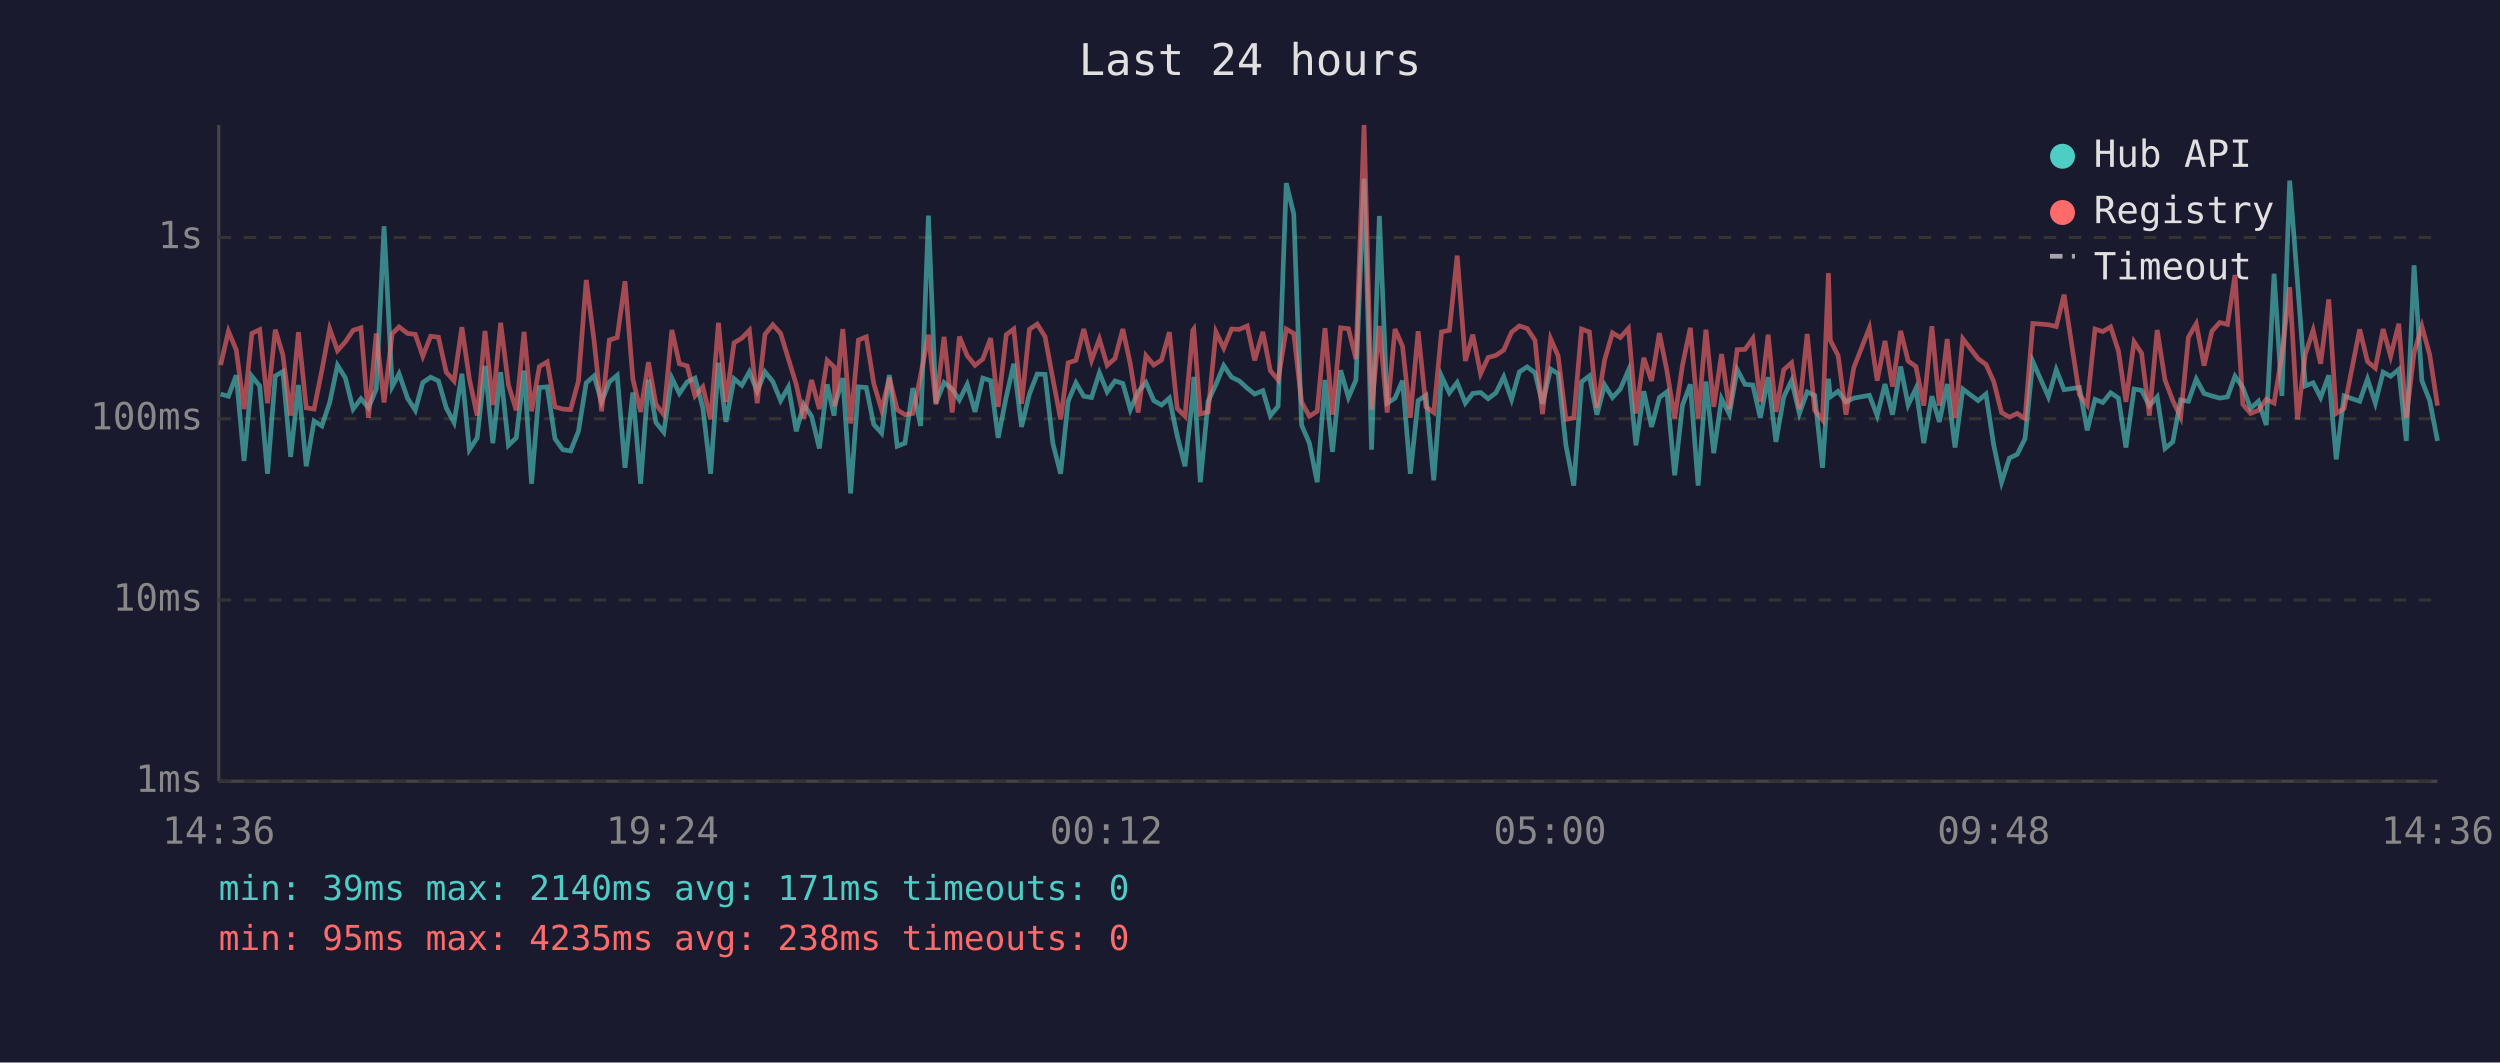
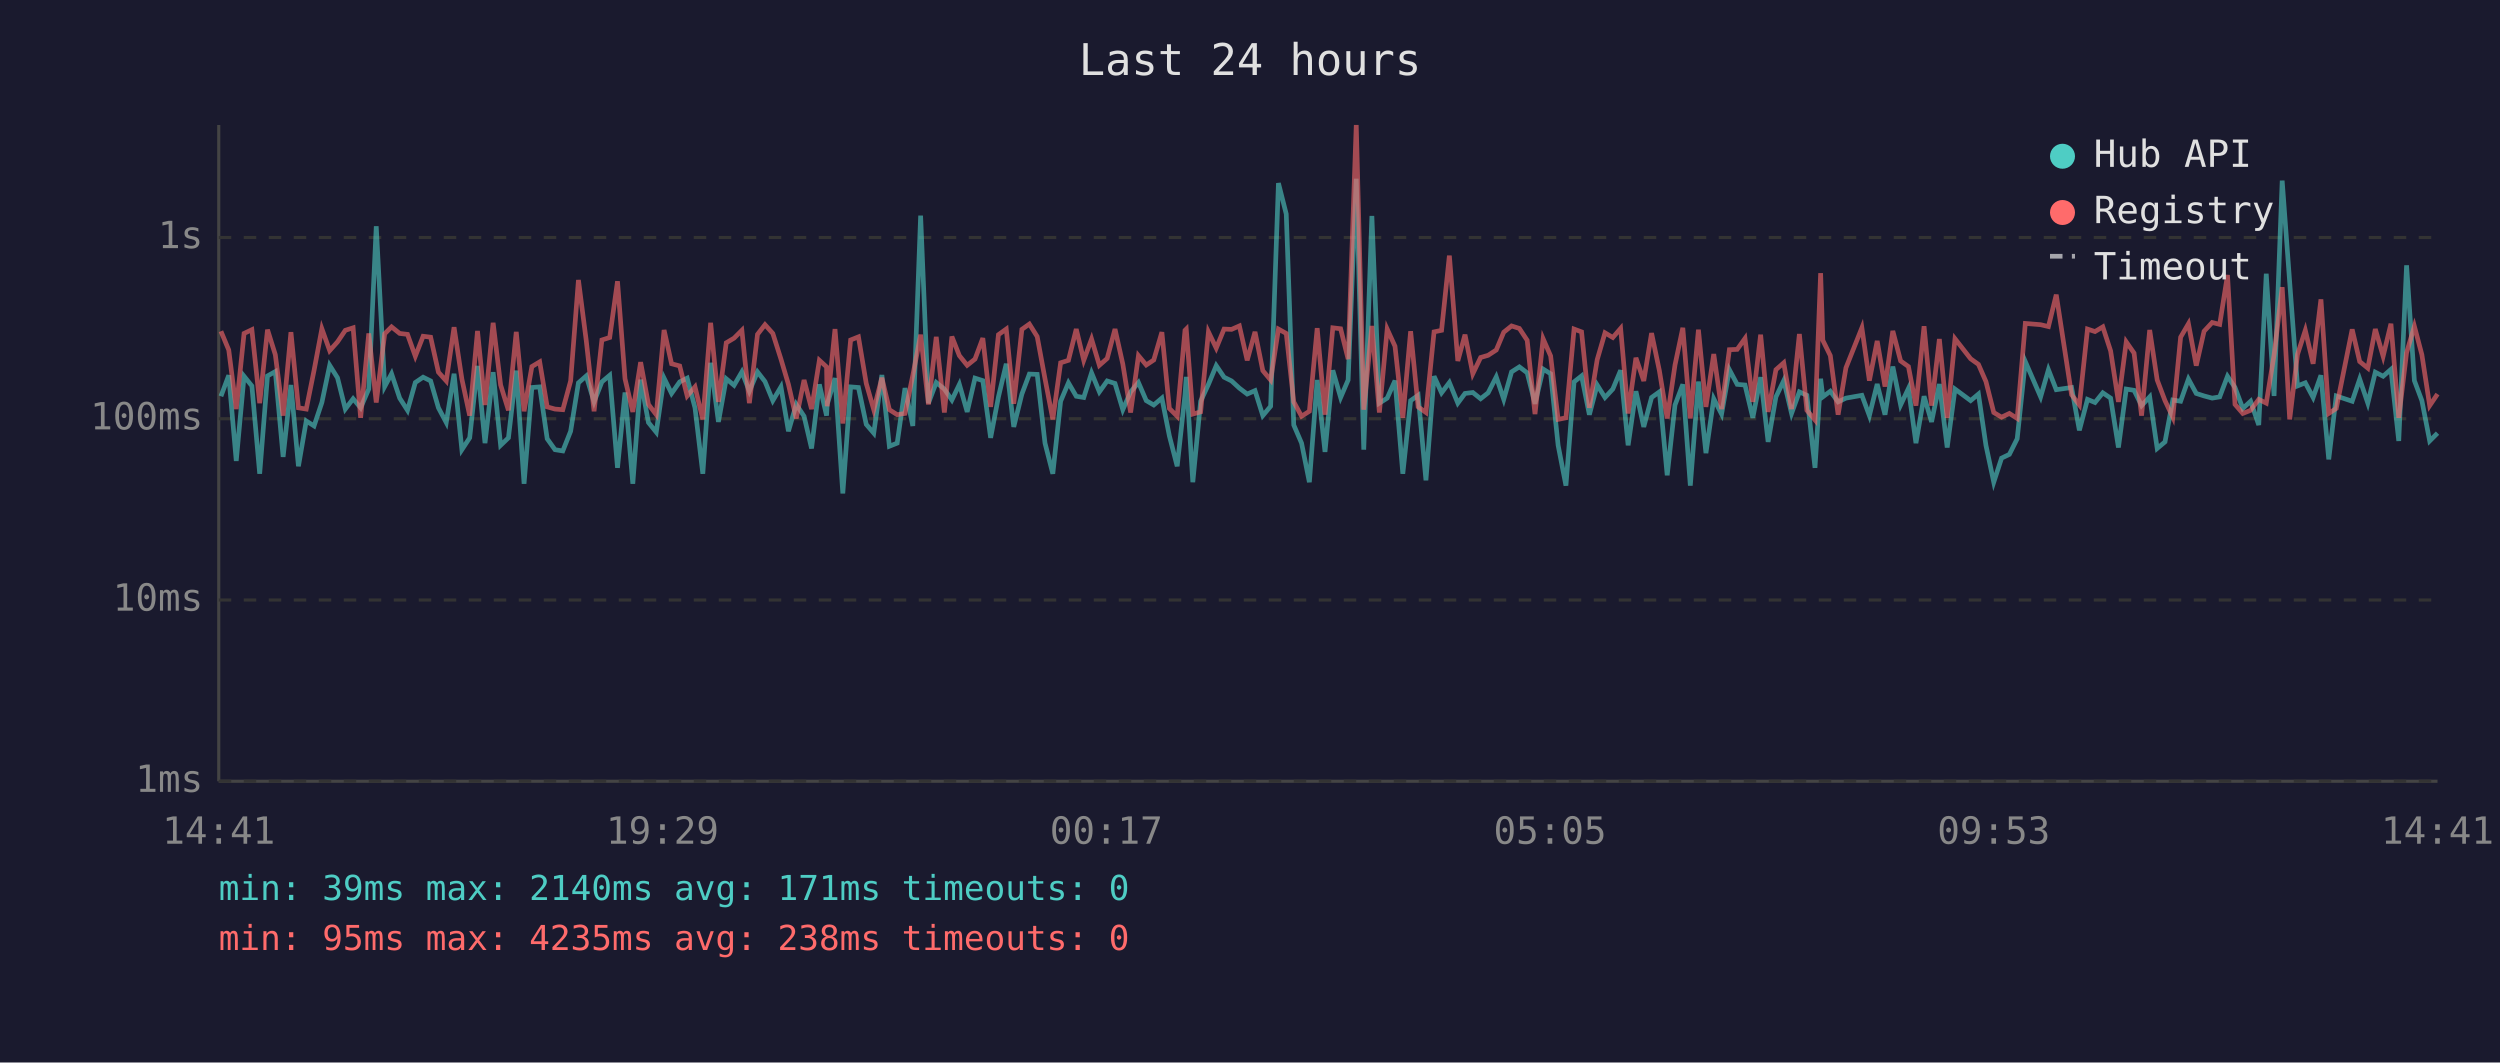
<svg xmlns="http://www.w3.org/2000/svg" viewBox="0 0 800 340" font-family="monospace" font-size="12">
  <rect width="800" height="340" fill="#1a1a2e" />
  <text x="400" y="24" fill="#e0e0e0" font-size="14" text-anchor="middle">Last 24 hours</text>
  <line x1="70" y1="40" x2="70" y2="250" stroke="#444" stroke-width="1" />
  <line x1="70" y1="250" x2="780" y2="250" stroke="#444" stroke-width="1" />
  <line x1="70" y1="250" x2="780" y2="250" stroke="#333" stroke-width="1" stroke-dasharray="4" />
  <text x="65" y="250" fill="#888" text-anchor="end" dominant-baseline="middle">1ms</text>
  <line x1="70" y1="192" x2="780" y2="192" stroke="#333" stroke-width="1" stroke-dasharray="4" />
  <text x="65" y="192" fill="#888" text-anchor="end" dominant-baseline="middle">10ms</text>
  <line x1="70" y1="134" x2="780" y2="134" stroke="#333" stroke-width="1" stroke-dasharray="4" />
  <text x="65" y="134" fill="#888" text-anchor="end" dominant-baseline="middle">100ms</text>
  <line x1="70" y1="76" x2="780" y2="76" stroke="#333" stroke-width="1" stroke-dasharray="4" />
  <text x="65" y="76" fill="#888" text-anchor="end" dominant-baseline="middle">1s</text>
-   <text x="70" y="270" fill="#888" text-anchor="middle">14:36</text>
-   <text x="212" y="270" fill="#888" text-anchor="middle">19:24</text>
-   <text x="354" y="270" fill="#888" text-anchor="middle">00:12</text>
-   <text x="496" y="270" fill="#888" text-anchor="middle">05:00</text>
-   <text x="638" y="270" fill="#888" text-anchor="middle">09:48</text>
-   <text x="780" y="270" fill="#888" text-anchor="middle">14:36</text>
-   <polyline points="70.6,126.1 73.1,126.8 75.6,120.1 78.1,147.5 80.6,120.4 83.1,123.5 85.6,151.6 88.1,120.3 90.5,118.9 93.0,146.2 95.5,123.2 98.0,149.2 100.5,134.7 103.0,136.3 105.5,128.8 108.0,116.9 110.5,120.9 113.0,130.9 115.5,127.6 117.9,130.5 120.4,124.5 122.9,72.4 125.5,123.7 127.7,119.6 130.4,127.4 132.9,131.3 135.3,122.4 137.8,120.7 140.3,121.9 142.8,130.5 145.3,135.2 147.8,119.6 150.2,143.9 152.7,140.1 155.2,117.1 157.7,141.8 160.2,119.1 162.7,142.5 165.2,140.1 167.7,118.6 170.1,154.8 172.6,124.0 175.1,123.8 177.6,140.4 180.1,143.9 182.6,144.3 185.1,138.0 187.6,122.5 190.1,120.3 192.5,128.6 195.0,122.2 197.5,120.1 200.0,149.7 202.5,125.6 205.0,154.8 207.5,121.5 209.9,135.2 212.4,138.3 215.0,121.0 217.4,125.9 219.9,122.2 222.4,121.0 224.9,130.5 227.4,151.6 229.9,116.1 232.3,135.0 234.9,121.2 237.4,123.3 239.8,119.0 242.3,125.2 244.8,119.0 247.3,122.1 249.8,128.2 252.3,123.8 254.8,138.0 257.2,129.4 259.7,133.2 262.2,143.5 264.7,123.0 266.9,133.0 267.2,129.4 269.7,121.0 272.2,157.9 274.7,123.8 277.2,124.0 279.6,135.8 282.1,138.6 284.6,120.0 287.1,142.8 289.6,141.8 292.1,124.2 294.6,136.3 297.1,69.0 299.5,129.0 302.1,122.4 304.7,124.5 307.0,128.0 309.5,123.0 312.0,131.8 314.5,121.0 317.0,121.8 319.4,140.1 322.0,127.0 324.4,116.4 326.9,136.6 329.4,126.1 331.9,119.7 334.4,119.8 336.9,141.8 339.4,151.6 341.8,128.4 344.3,122.5 346.8,126.8 349.3,127.2 351.8,119.3 354.3,125.4 356.8,121.9 359.3,122.7 361.7,131.1 364.2,125.4 366.7,122.4 369.2,128.2 371.7,129.6 374.2,127.4 376.7,139.5 379.2,149.2 381.7,126.3 382.0,120.6 384.1,154.3 386.6,128.4 389.1,123.0 391.6,117.0 394.1,120.7 396.6,121.9 399.1,124.2 401.5,126.1 404.1,125.0 406.5,133.0 409.0,130.0 411.6,58.6 414.0,68.5 416.5,136.0 419.0,141.8 421.5,154.3 424.0,121.6 426.4,144.6 429.0,118.5 431.5,127.2 433.9,121.6 436.5,57.2 438.9,143.9 441.4,69.1 443.9,129.0 446.4,127.4 448.8,121.8 451.3,151.6 453.8,128.2 456.3,126.5 458.8,153.7 461.3,120.4 463.8,125.7 466.3,122.4 468.9,129.0 471.3,125.9 473.8,125.6 476.2,127.6 478.7,125.7 481.2,120.6 483.7,127.8 486.2,119.0 488.7,117.4 491.2,119.3 493.6,129.2 496.2,118.1 498.6,119.6 501.1,142.5 503.6,155.4 506.1,122.2 508.6,120.3 511.0,132.7 513.5,123.2 516.0,127.2 518.5,124.5 521.1,118.5 523.5,142.5 526.0,125.2 528.5,136.6 531.0,127.2 533.4,125.4 535.9,152.1 538.4,129.6 540.9,123.0 543.4,155.4 545.9,122.1 548.4,145.0 550.9,127.6 553.4,132.5 555.9,118.3 558.4,123.0 560.9,123.2 563.3,133.7 565.8,120.7 568.3,141.4 570.8,127.0 573.3,121.8 575.8,132.3 578.3,125.4 580.7,126.5 583.2,149.7 585.1,121.2 585.7,127.0 588.2,125.2 590.7,128.6 593.2,127.4 598.2,126.5 600.7,133.0 603.2,122.9 605.6,132.7 608.2,117.3 610.6,129.6 613.1,124.3 615.6,141.8 618.2,126.8 620.6,135.0 623.1,122.9 625.6,143.2 628.1,124.5 633.0,128.2 635.5,126.1 638.0,142.5 640.5,154.3 643.0,146.6 645.5,145.4 648.0,140.4 650.5,115.7 655.5,127.0 658.0,118.3 660.5,124.7 665.4,124.0 667.9,137.7 670.4,127.8 672.9,128.8 675.4,125.7 677.9,127.4 680.3,143.2 682.9,124.5 685.3,124.9 687.8,129.8 690.3,127.0 692.8,143.5 695.3,141.4 697.8,128.0 700.3,128.4 702.8,121.3 705.3,125.9 707.8,126.7 710.3,127.4 712.8,127.0 715.2,120.4 717.7,124.0 720.2,130.7 722.7,128.4 725.2,136.0 727.7,87.6 730.2,126.7 732.7,57.8 735.2,90.3 737.7,123.5 740.2,122.5 742.6,127.2 745.2,120.1 747.6,147.0 750.1,126.7 755.1,128.4 757.6,121.3 760.1,129.0 762.6,119.1 765.0,120.4 767.6,118.2 770.0,141.1 772.5,84.9 775.0,121.8 777.5,128.2 780.0,141.1" fill="none" stroke="#4ecdc4" stroke-width="1.5" opacity="0.6" />
-   <polyline points="70.6,116.8 73.1,106.0 75.6,112.0 78.1,130.9 80.6,106.7 83.1,105.5 85.6,129.0 88.1,105.5 90.5,113.5 93.0,133.0 95.5,106.3 98.0,130.5 100.5,130.9 103.0,118.5 105.5,105.2 108.0,112.2 110.5,109.4 113.0,105.7 115.5,104.9 117.9,133.7 120.4,106.7 122.9,128.8 125.5,106.8 127.7,104.6 130.4,106.7 132.9,107.0 135.3,114.0 137.8,107.6 140.3,107.9 142.8,119.1 145.3,121.9 147.8,104.7 150.2,121.3 152.7,133.0 155.2,105.9 157.7,129.6 160.2,103.3 162.7,123.2 165.2,131.3 167.7,106.2 170.1,131.6 172.6,117.3 175.1,115.8 177.6,130.2 180.1,130.9 182.6,131.1 185.1,121.9 187.6,89.6 190.1,109.0 192.5,131.6 195.0,108.8 197.5,108.0 200.0,90.0 202.5,121.2 205.0,131.8 207.5,115.9 209.9,129.4 212.4,132.7 215.0,105.6 217.4,116.4 219.9,117.1 222.4,126.7 224.9,123.8 227.4,134.2 229.9,103.3 232.3,128.6 234.9,109.7 237.4,108.2 239.8,105.7 242.3,129.0 244.8,107.0 247.3,103.9 249.8,106.7 252.3,114.9 254.8,123.0 257.2,133.9 259.7,121.6 262.2,130.9 264.7,115.3 266.9,117.4 267.2,130.0 269.7,105.3 272.2,135.5 274.7,108.8 277.2,107.8 279.6,122.7 282.1,131.1 284.6,120.9 287.1,131.1 289.6,132.7 292.1,132.3 294.6,120.1 297.1,107.1 299.5,129.4 302.1,107.8 304.7,132.0 307.0,107.7 309.5,113.8 312.0,116.9 314.5,114.9 317.0,108.2 319.4,130.2 322.0,107.1 324.4,105.3 326.9,129.2 329.4,105.4 331.9,103.7 334.4,107.7 336.9,121.2 339.4,134.2 341.8,116.1 344.3,115.3 346.8,105.3 349.3,115.3 351.8,108.5 354.3,116.9 356.8,114.7 359.3,105.3 361.7,116.5 364.2,132.0 366.7,113.8 369.2,116.8 371.7,115.2 374.2,106.3 376.7,130.7 379.2,133.2 381.7,105.7 382.0,105.3 384.1,132.5 386.6,131.8 389.1,106.2 391.6,111.4 394.1,105.3 396.6,105.4 399.1,104.3 401.5,115.3 404.1,106.2 406.5,118.6 409.0,121.6 411.6,105.3 414.0,106.7 416.5,128.6 419.0,133.2 421.5,131.6 424.0,105.0 426.4,132.7 429.0,104.9 431.5,105.2 433.9,114.9 436.5,40.0 438.9,131.1 441.4,104.3 443.9,132.0 446.4,105.3 448.8,110.8 451.3,133.7 453.8,106.0 456.3,130.2 458.8,132.0 461.3,106.2 463.8,105.7 466.3,81.8 468.9,115.5 471.3,107.1 473.8,119.6 476.2,114.4 478.7,113.7 481.2,112.0 483.7,106.3 486.2,104.3 488.7,105.1 491.2,108.9 493.6,132.5 496.2,108.4 498.6,113.9 501.1,134.2 503.6,133.7 506.1,105.3 508.6,106.2 511.0,130.5 513.5,115.1 516.0,106.5 518.5,108.0 521.1,105.1 523.5,132.3 526.0,114.5 528.5,121.9 531.0,106.6 533.4,118.6 535.9,133.9 538.4,116.8 540.9,104.9 543.4,133.9 545.9,105.5 548.4,130.2 550.9,113.3 553.4,130.9 555.9,111.9 558.4,111.8 560.9,108.3 563.3,128.6 565.8,107.1 568.3,131.8 570.8,118.3 573.3,116.1 575.8,130.9 578.3,106.9 580.7,131.3 583.2,134.4 585.1,87.4 585.7,108.9 588.2,113.8 590.7,132.7 593.2,117.7 598.2,104.9 600.7,121.8 603.2,109.1 605.6,123.7 608.2,105.9 610.6,115.5 613.1,117.3 615.6,129.8 618.2,104.4 620.6,129.8 623.1,108.5 625.6,133.7 628.1,108.4 633.0,114.8 635.5,116.6 638.0,122.1 640.5,132.0 643.0,133.5 645.5,132.3 648.0,133.9 650.5,103.5 655.5,103.9 658.0,104.5 660.5,94.3 665.4,126.3 667.9,129.6 670.4,105.3 672.9,106.1 675.4,104.6 677.9,112.3 680.3,128.6 682.9,109.4 685.3,113.0 687.8,133.0 690.3,105.6 692.8,121.6 695.3,128.2 697.8,133.5 700.3,107.9 702.8,103.6 705.3,117.0 707.8,106.0 710.3,103.2 712.8,103.8 715.2,88.0 717.7,129.4 720.2,132.3 722.7,131.3 725.2,127.8 727.7,129.0 730.2,113.6 732.7,91.9 735.2,134.2 737.7,113.4 740.2,105.7 742.6,116.4 745.2,95.8 747.6,132.3 750.1,130.7 755.1,105.4 757.6,115.7 760.1,117.8 762.6,105.3 765.0,114.0 767.6,103.6 770.0,133.7 772.5,112.9 775.0,104.4 777.5,113.5 780.0,129.8" fill="none" stroke="#ff6b6b" stroke-width="1.5" opacity="0.6" />
+   <text x="70" y="270" fill="#888" text-anchor="middle">14:41</text>
+   <text x="212" y="270" fill="#888" text-anchor="middle">19:29</text>
+   <text x="354" y="270" fill="#888" text-anchor="middle">00:17</text>
+   <text x="496" y="270" fill="#888" text-anchor="middle">05:05</text>
+   <text x="638" y="270" fill="#888" text-anchor="middle">09:53</text>
+   <text x="780" y="270" fill="#888" text-anchor="middle">14:41</text>
+   <polyline points="70.7,126.8 73.2,120.1 75.6,147.5 78.1,120.4 80.6,123.5 83.1,151.6 85.6,120.3 88.1,118.9 90.6,146.2 93.1,123.2 95.5,149.2 98.0,134.7 100.5,136.3 103.0,128.8 105.5,116.9 108.0,120.9 110.5,130.9 113.0,127.6 115.4,130.5 118.0,124.5 120.4,72.4 123.1,123.7 125.3,119.6 127.9,127.4 130.4,131.3 132.9,122.4 135.4,120.7 137.8,121.9 140.3,130.5 142.8,135.2 145.3,119.6 147.8,143.9 150.3,140.1 152.8,117.1 155.2,141.8 157.8,119.1 160.2,142.5 162.7,140.1 165.2,118.6 167.7,154.8 170.2,124.0 172.7,123.8 175.1,140.4 177.6,143.9 180.1,144.3 182.6,138.0 185.1,122.5 187.6,120.3 190.1,128.6 192.6,122.2 195.1,120.1 197.6,149.7 200.0,125.6 202.5,154.8 205.0,121.5 207.5,135.2 210.0,138.3 212.5,121.0 214.9,125.9 217.5,122.2 219.9,121.0 222.4,130.5 224.9,151.6 227.4,116.1 229.9,135.0 232.4,121.2 234.9,123.3 237.4,119.0 239.8,125.2 242.4,119.0 244.8,122.1 247.3,128.2 249.9,123.8 252.3,138.0 254.8,129.4 257.3,133.2 259.7,143.5 262.2,123.0 264.5,133.0 264.7,129.4 267.2,121.0 269.7,157.9 272.2,123.8 274.7,124.0 277.2,135.8 279.6,138.6 282.2,120.0 284.6,142.8 287.1,141.8 289.6,124.2 292.1,136.3 294.6,69.0 297.1,129.0 299.6,122.4 302.2,124.5 304.6,128.0 307.0,123.0 309.5,131.8 312.0,121.0 314.5,121.8 317.0,140.1 319.5,127.0 322.0,116.4 324.4,136.6 327.0,126.1 329.4,119.7 331.9,119.8 334.4,141.8 336.9,151.6 339.4,128.4 341.9,122.5 344.4,126.8 346.8,127.2 349.3,119.3 351.8,125.4 354.3,121.9 356.8,122.7 359.3,131.1 361.8,125.4 364.3,122.4 366.8,128.2 369.2,129.6 371.8,127.4 374.2,139.5 376.7,149.2 379.2,126.3 379.6,120.6 381.7,154.3 384.2,128.4 386.7,123.0 389.2,117.0 391.7,120.7 394.1,121.9 396.6,124.2 399.1,126.1 401.6,125.0 404.1,133.0 406.6,130.0 409.1,58.6 411.6,68.5 414.0,136.0 416.5,141.8 419.0,154.3 421.5,121.6 424.0,144.6 426.5,118.5 429.0,127.2 431.4,121.6 434.0,57.2 436.4,143.9 439.0,69.1 441.4,129.0 443.9,127.4 446.4,121.8 448.9,151.6 451.4,128.2 453.8,126.5 456.3,153.7 458.9,120.4 461.3,125.7 463.8,122.4 466.5,129.0 468.8,125.9 471.3,125.6 473.8,127.6 476.2,125.7 478.8,120.6 481.2,127.8 483.7,119.0 486.2,117.4 488.7,119.3 491.2,129.2 493.8,118.1 496.2,119.6 498.6,142.5 501.1,155.4 503.7,122.2 506.1,120.3 508.6,132.7 511.1,123.2 513.6,127.2 516.1,124.5 518.6,118.5 521.0,142.5 523.5,125.2 526.0,136.6 528.5,127.2 531.0,125.4 533.5,152.1 536.0,129.6 538.5,123.0 540.9,155.4 543.5,122.1 545.9,145.0 548.4,127.6 550.9,132.5 553.4,118.3 555.9,123.0 558.4,123.2 560.9,133.7 563.4,120.7 565.8,141.4 568.3,127.0 570.8,121.8 573.3,132.3 575.8,125.4 578.2,126.5 580.8,149.7 582.6,121.2 583.3,127.0 585.7,125.2 588.2,128.6 590.7,127.4 595.8,126.5 598.2,133.0 600.7,122.9 603.2,132.7 605.7,117.3 608.2,129.6 610.7,124.3 613.1,141.8 615.7,126.8 618.1,135.0 620.6,122.9 623.1,143.2 625.6,124.5 630.6,128.2 633.1,126.1 635.5,142.5 638.0,154.3 640.5,146.6 643.0,145.4 645.5,140.4 648.1,115.7 653.0,127.0 655.5,118.3 658.0,124.7 662.9,124.0 665.4,137.7 668.0,127.8 670.4,128.8 672.9,125.7 675.4,127.4 677.9,143.2 680.4,124.5 682.9,124.9 685.3,129.8 687.9,127.0 690.3,143.5 692.8,141.4 695.3,128.0 697.8,128.4 700.3,121.3 702.8,125.9 705.3,126.7 707.9,127.4 710.3,127.0 712.8,120.4 715.2,124.0 717.7,130.7 720.2,128.4 722.8,136.0 725.2,87.6 727.7,126.7 730.3,57.8 732.7,90.3 735.2,123.5 737.7,122.5 740.2,127.2 742.7,120.1 745.2,147.0 747.6,126.7 752.7,128.4 755.1,121.3 757.7,129.0 760.1,119.1 762.6,120.4 765.1,118.2 767.6,141.1 770.1,84.9 772.6,121.8 775.0,128.2 777.5,141.1 780.0,138.6" fill="none" stroke="#4ecdc4" stroke-width="1.5" opacity="0.6" />
+   <polyline points="70.7,106.0 73.2,112.0 75.6,130.9 78.1,106.7 80.6,105.5 83.1,129.0 85.6,105.5 88.1,113.5 90.6,133.0 93.1,106.3 95.5,130.5 98.0,130.9 100.5,118.5 103.0,105.2 105.5,112.2 108.0,109.4 110.5,105.7 113.0,104.9 115.4,133.7 118.0,106.7 120.4,128.8 123.1,106.8 125.3,104.6 127.9,106.7 130.4,107.0 132.9,114.0 135.4,107.6 137.8,107.9 140.3,119.1 142.8,121.9 145.3,104.7 147.8,121.3 150.3,133.0 152.8,105.9 155.2,129.6 157.8,103.3 160.2,123.2 162.7,131.3 165.2,106.2 167.7,131.6 170.2,117.3 172.7,115.8 175.1,130.2 177.6,130.9 180.1,131.1 182.6,121.9 185.1,89.6 187.6,109.0 190.1,131.6 192.6,108.8 195.1,108.0 197.6,90.0 200.0,121.2 202.5,131.8 205.0,115.9 207.5,129.4 210.0,132.7 212.5,105.6 214.9,116.4 217.5,117.1 219.9,126.7 222.4,123.8 224.9,134.2 227.4,103.3 229.9,128.6 232.4,109.7 234.9,108.2 237.4,105.7 239.8,129.0 242.4,107.0 244.8,103.9 247.3,106.7 249.9,114.9 252.3,123.0 254.8,133.9 257.3,121.6 259.7,130.9 262.2,115.3 264.5,117.4 264.7,130.0 267.2,105.3 269.7,135.5 272.2,108.8 274.7,107.8 277.2,122.7 279.6,131.1 282.2,120.9 284.6,131.1 287.1,132.7 289.6,132.3 292.1,120.1 294.6,107.1 297.1,129.4 299.6,107.8 302.2,132.0 304.6,107.7 307.0,113.8 309.5,116.9 312.0,114.9 314.5,108.2 317.0,130.2 319.5,107.1 322.0,105.3 324.4,129.2 327.0,105.4 329.4,103.7 331.9,107.7 334.4,121.2 336.9,134.2 339.4,116.1 341.9,115.3 344.4,105.3 346.8,115.3 349.3,108.5 351.8,116.9 354.3,114.7 356.8,105.3 359.3,116.5 361.8,132.0 364.3,113.8 366.8,116.8 369.2,115.2 371.8,106.3 374.2,130.7 376.7,133.2 379.2,105.7 379.6,105.3 381.7,132.5 384.2,131.8 386.7,106.2 389.2,111.4 391.7,105.3 394.1,105.4 396.6,104.3 399.1,115.3 401.6,106.2 404.1,118.6 406.6,121.6 409.1,105.3 411.6,106.7 414.0,128.6 416.5,133.2 419.0,131.6 421.5,105.0 424.0,132.7 426.5,104.9 429.0,105.2 431.4,114.9 434.0,40.0 436.4,131.1 439.0,104.3 441.4,132.0 443.9,105.3 446.4,110.8 448.9,133.7 451.4,106.0 453.8,130.2 456.3,132.0 458.9,106.2 461.3,105.7 463.8,81.8 466.5,115.5 468.8,107.1 471.3,119.6 473.8,114.4 476.2,113.7 478.8,112.0 481.2,106.3 483.7,104.3 486.2,105.1 488.7,108.9 491.2,132.5 493.8,108.4 496.2,113.9 498.6,134.2 501.1,133.7 503.7,105.3 506.1,106.2 508.6,130.5 511.1,115.1 513.6,106.5 516.1,108.0 518.6,105.1 521.0,132.3 523.5,114.5 526.0,121.9 528.5,106.6 531.0,118.6 533.5,133.9 536.0,116.8 538.5,104.9 540.9,133.9 543.5,105.5 545.9,130.2 548.4,113.3 550.9,130.9 553.4,111.9 555.9,111.8 558.4,108.3 560.9,128.6 563.4,107.1 565.8,131.8 568.3,118.3 570.8,116.1 573.3,130.9 575.8,106.9 578.2,131.3 580.8,134.4 582.6,87.4 583.3,108.9 585.7,113.8 588.2,132.7 590.7,117.7 595.8,104.9 598.2,121.8 600.7,109.1 603.2,123.7 605.7,105.9 608.2,115.5 610.7,117.3 613.1,129.8 615.7,104.4 618.1,129.8 620.6,108.5 623.1,133.7 625.6,108.4 630.6,114.8 633.1,116.6 635.5,122.1 638.0,132.0 640.5,133.5 643.0,132.3 645.5,133.9 648.1,103.5 653.0,103.9 655.5,104.5 658.0,94.3 662.9,126.3 665.4,129.6 668.0,105.3 670.4,106.1 672.9,104.6 675.4,112.3 677.9,128.6 680.4,109.4 682.9,113.0 685.3,133.0 687.9,105.6 690.3,121.6 692.8,128.2 695.3,133.5 697.8,107.9 700.3,103.6 702.8,117.0 705.3,106.0 707.9,103.2 710.3,103.8 712.8,88.0 715.2,129.4 717.7,132.3 720.2,131.3 722.8,127.8 725.2,129.0 727.7,113.6 730.3,91.9 732.7,134.2 735.2,113.4 737.7,105.7 740.2,116.4 742.7,95.8 745.2,132.3 747.6,130.7 752.7,105.4 755.1,115.7 757.7,117.8 760.1,105.3 762.6,114.0 765.1,103.6 767.6,133.7 770.1,112.9 772.6,104.4 775.0,113.5 777.5,129.8 780.0,126.1" fill="none" stroke="#ff6b6b" stroke-width="1.5" opacity="0.6" />
  <circle cx="660" cy="50" r="4" fill="#4ecdc4" />
  <text x="670" y="50" fill="#e0e0e0" dominant-baseline="middle">Hub API</text>
  <circle cx="660" cy="68" r="4" fill="#ff6b6b" />
  <text x="670" y="68" fill="#e0e0e0" dominant-baseline="middle">Registry</text>
  <line x1="656" y1="82" x2="664" y2="82" stroke="#e0e0e0" stroke-width="1.5" stroke-dasharray="4,3" opacity="0.7" />
  <text x="670" y="86" fill="#e0e0e0" dominant-baseline="middle">Timeout</text>
  <text x="70" y="288" fill="#4ecdc4" font-size="11">min: 39ms  max: 2140ms  avg: 171ms  timeouts: 0</text>
  <text x="70" y="304" fill="#ff6b6b" font-size="11">min: 95ms  max: 4235ms  avg: 238ms  timeouts: 0</text>
</svg>
